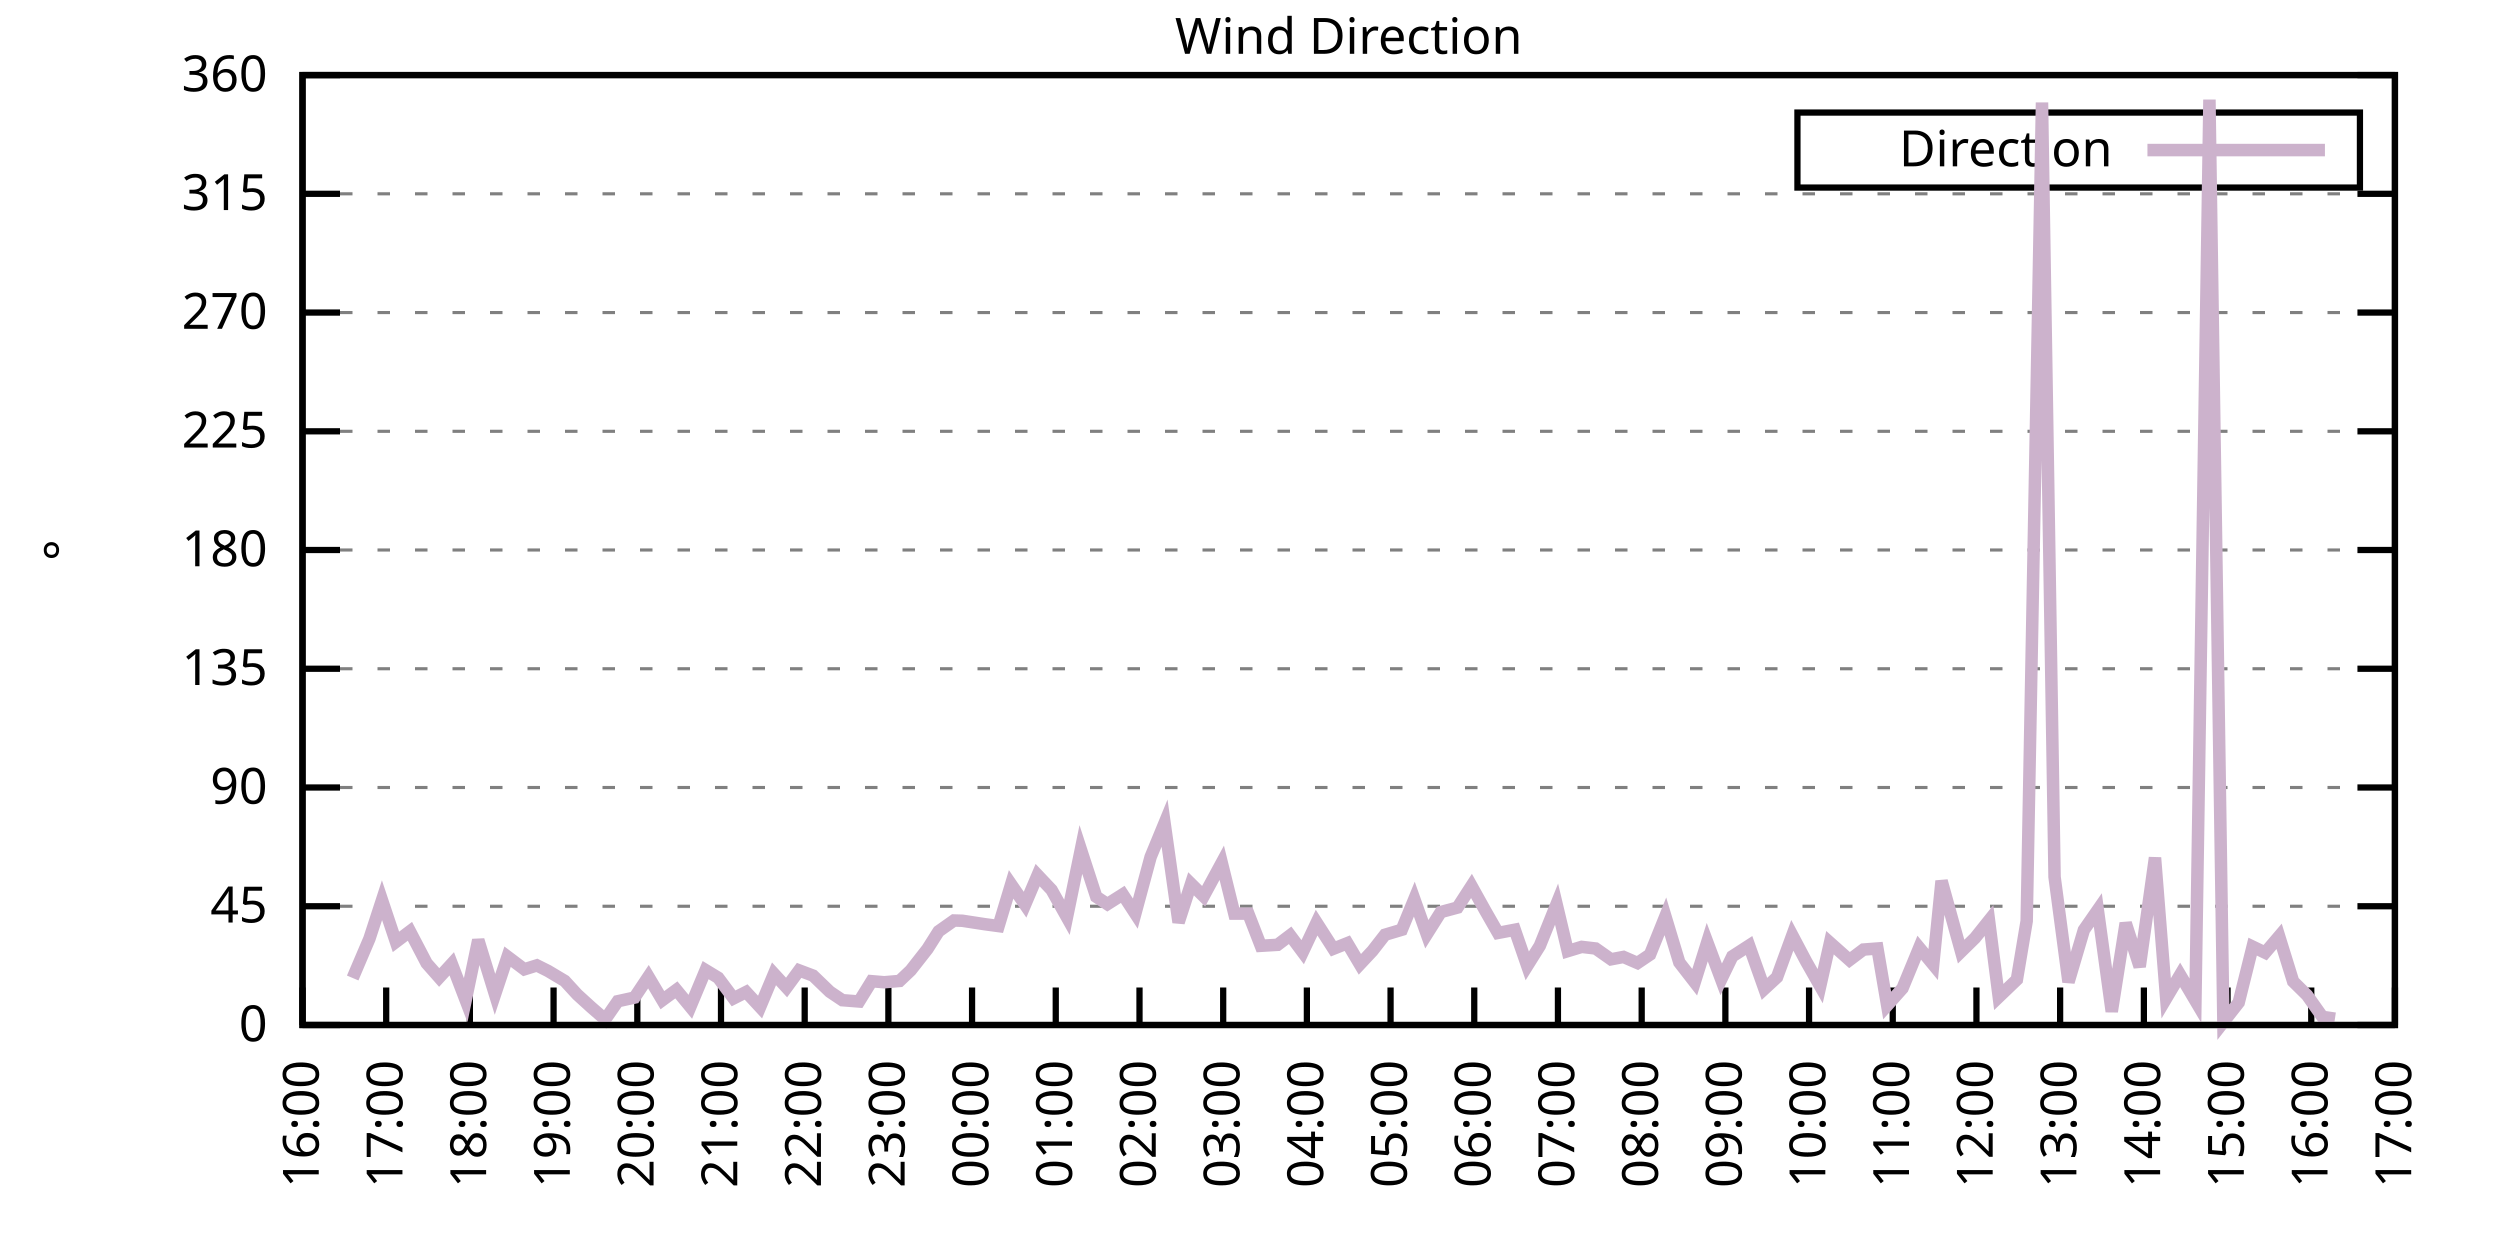
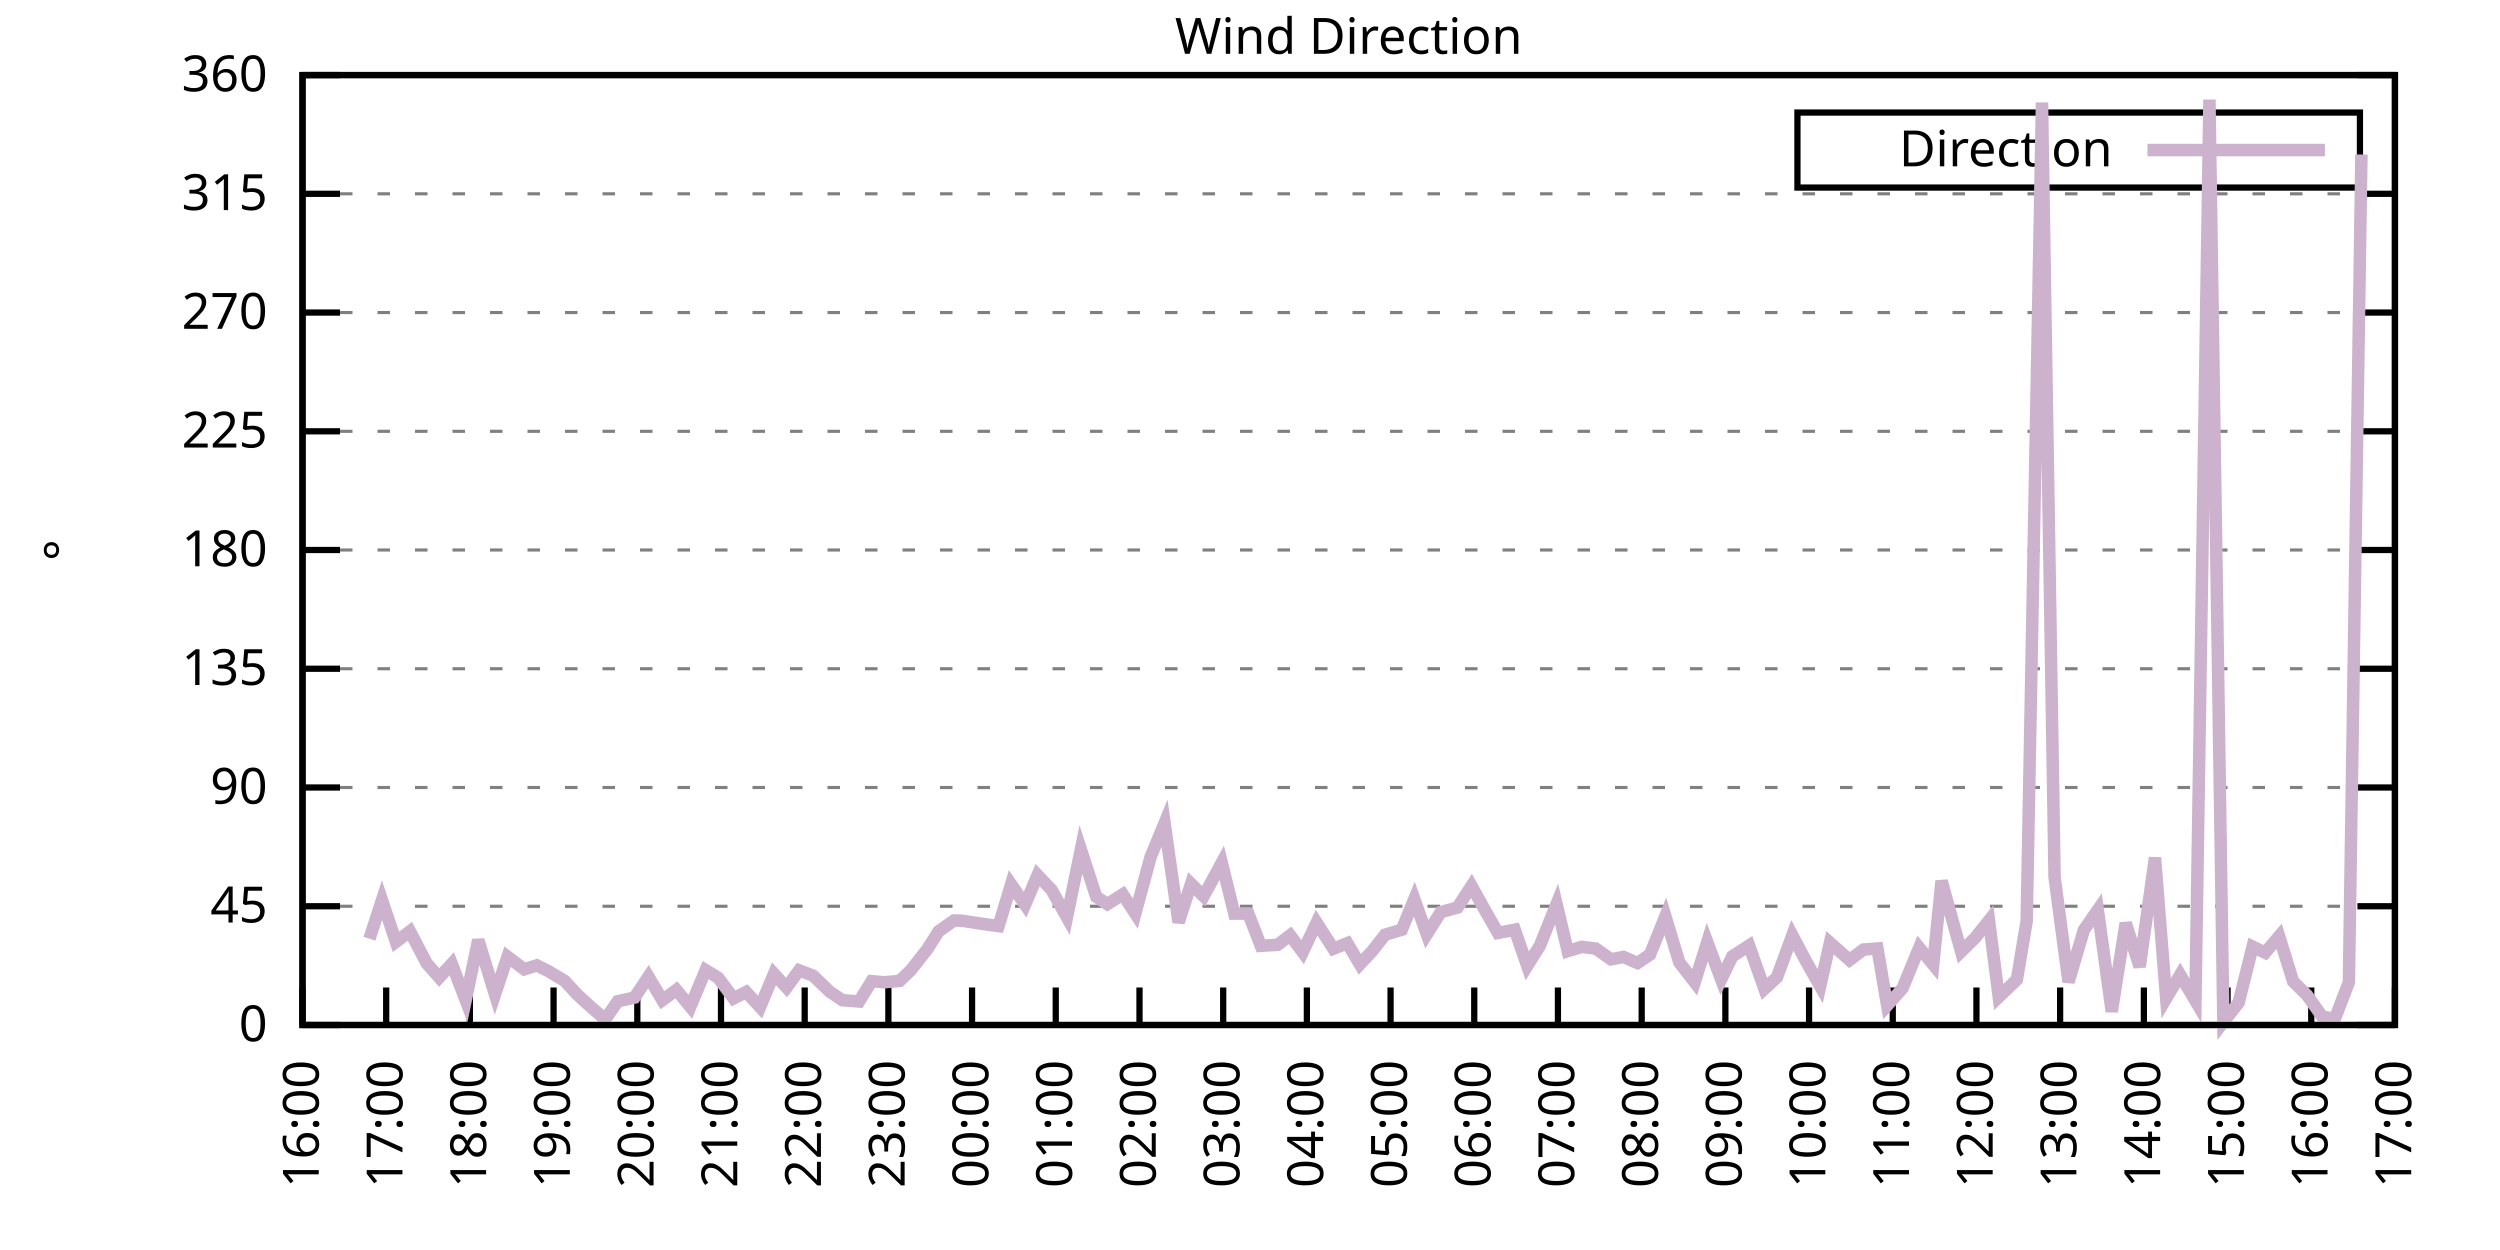
<svg xmlns="http://www.w3.org/2000/svg" xmlns:xlink="http://www.w3.org/1999/xlink" width="400" height="200" viewBox="0 0 400 200">
  <g id="gnuplot_canvas">
    <rect x="0" y="0" width="400" height="200" fill="none" />
    <defs>
      <circle id="gpDot" r="0.5" stroke-width="0.5" stroke="currentColor" />
      <path id="gpPt0" stroke-width="0.333" stroke="currentColor" d="M-1,0 h2 M0,-1 v2" />
      <path id="gpPt1" stroke-width="0.333" stroke="currentColor" d="M-1,-1 L1,1 M1,-1 L-1,1" />
      <path id="gpPt2" stroke-width="0.333" stroke="currentColor" d="M-1,0 L1,0 M0,-1 L0,1 M-1,-1 L1,1 M-1,1 L1,-1" />
      <rect id="gpPt3" stroke-width="0.333" stroke="currentColor" x="-1" y="-1" width="2" height="2" />
      <rect id="gpPt4" stroke-width="0.333" stroke="currentColor" fill="currentColor" x="-1" y="-1" width="2" height="2" />
      <circle id="gpPt5" stroke-width="0.333" stroke="currentColor" cx="0" cy="0" r="1" />
      <use xlink:href="#gpPt5" id="gpPt6" fill="currentColor" stroke="none" />
      <path id="gpPt7" stroke-width="0.333" stroke="currentColor" d="M0,-1.33 L-1.33,0.67 L1.33,0.67 z" />
      <use xlink:href="#gpPt7" id="gpPt8" fill="currentColor" stroke="none" />
      <use xlink:href="#gpPt7" id="gpPt9" stroke="currentColor" transform="rotate(180)" />
      <use xlink:href="#gpPt9" id="gpPt10" fill="currentColor" stroke="none" />
      <use xlink:href="#gpPt3" id="gpPt11" stroke="currentColor" transform="rotate(45)" />
      <use xlink:href="#gpPt11" id="gpPt12" fill="currentColor" stroke="none" />
      <path id="gpPt13" stroke-width="0.333" stroke="currentColor" d="M0,1.330 L1.265,0.411 L0.782,-1.067 L-0.782,-1.076 L-1.265,0.411 z" />
      <use xlink:href="#gpPt13" id="gpPt14" fill="currentColor" stroke="none" />
      <filter id="textbox" filterUnits="objectBoundingBox" x="0" y="0" height="1" width="1">
        <feFlood flood-color="white" flood-opacity="1" result="bgnd" />
        <feComposite in="SourceGraphic" in2="bgnd" operator="atop" />
      </filter>
      <filter id="greybox" filterUnits="objectBoundingBox" x="0" y="0" height="1" width="1">
        <feFlood flood-color="lightgrey" flood-opacity="1" result="grey" />
        <feComposite in="SourceGraphic" in2="grey" operator="atop" />
      </filter>
    </defs>
    <g fill="none" color="white" stroke="currentColor" stroke-width="1.00" stroke-linecap="butt" stroke-linejoin="miter">
</g>
    <g fill="none" color="black" stroke="currentColor" stroke-width="1.00" stroke-linecap="butt" stroke-linejoin="miter">
      <g stroke="none" shape-rendering="crispEdges">
        <polygon fill="rgb(255, 255, 255)" points="48.40,164.00 383.18,164.00 383.18,12.02 48.40,12.02 " />
      </g>
    </g>
    <g fill="none" color="black" stroke="currentColor" stroke-width="1.00" stroke-linecap="butt" stroke-linejoin="miter">
</g>
    <g fill="none" color="black" stroke="black" stroke-width="0.50" stroke-linecap="butt" stroke-linejoin="miter">
</g>
    <g fill="none" color="gray" stroke="currentColor" stroke-width="0.50" stroke-linecap="butt" stroke-linejoin="miter">
      <path stroke="gray" stroke-dasharray="2,4" class="gridline" d="M48.40,164.00 L383.19,164.00  " />
    </g>
    <g fill="none" color="gray" stroke="gray" stroke-width="1.00" stroke-linecap="butt" stroke-linejoin="miter">
</g>
    <g fill="none" color="black" stroke="currentColor" stroke-width="1.00" stroke-linecap="butt" stroke-linejoin="miter">
      <path stroke="black" d="M48.40,164.00 L54.40,164.00 M383.19,164.00 L377.19,164.00  " />
      <g transform="translate(42.80,166.60)" stroke="none" fill="black" font-family="Sans" font-size="8.00" text-anchor="end">
        <text>
          <tspan font-family="Sans"> 0</tspan>
        </text>
      </g>
    </g>
    <g fill="none" color="black" stroke="currentColor" stroke-width="1.00" stroke-linecap="butt" stroke-linejoin="miter">
</g>
    <g fill="none" color="black" stroke="black" stroke-width="0.50" stroke-linecap="butt" stroke-linejoin="miter">
</g>
    <g fill="none" color="gray" stroke="currentColor" stroke-width="0.50" stroke-linecap="butt" stroke-linejoin="miter">
      <path stroke="gray" stroke-dasharray="2,4" class="gridline" d="M48.40,145.00 L383.19,145.00  " />
    </g>
    <g fill="none" color="gray" stroke="gray" stroke-width="1.00" stroke-linecap="butt" stroke-linejoin="miter">
</g>
    <g fill="none" color="black" stroke="currentColor" stroke-width="1.00" stroke-linecap="butt" stroke-linejoin="miter">
      <path stroke="black" d="M48.40,145.00 L54.40,145.00 M383.19,145.00 L377.19,145.00  " />
      <g transform="translate(42.80,147.60)" stroke="none" fill="black" font-family="Sans" font-size="8.00" text-anchor="end">
        <text>
          <tspan font-family="Sans"> 45</tspan>
        </text>
      </g>
    </g>
    <g fill="none" color="black" stroke="currentColor" stroke-width="1.00" stroke-linecap="butt" stroke-linejoin="miter">
</g>
    <g fill="none" color="black" stroke="black" stroke-width="0.50" stroke-linecap="butt" stroke-linejoin="miter">
</g>
    <g fill="none" color="gray" stroke="currentColor" stroke-width="0.50" stroke-linecap="butt" stroke-linejoin="miter">
      <path stroke="gray" stroke-dasharray="2,4" class="gridline" d="M48.40,126.00 L383.19,126.00  " />
    </g>
    <g fill="none" color="gray" stroke="gray" stroke-width="1.00" stroke-linecap="butt" stroke-linejoin="miter">
</g>
    <g fill="none" color="black" stroke="currentColor" stroke-width="1.00" stroke-linecap="butt" stroke-linejoin="miter">
      <path stroke="black" d="M48.40,126.00 L54.40,126.00 M383.19,126.00 L377.19,126.00  " />
      <g transform="translate(42.80,128.60)" stroke="none" fill="black" font-family="Sans" font-size="8.00" text-anchor="end">
        <text>
          <tspan font-family="Sans"> 90</tspan>
        </text>
      </g>
    </g>
    <g fill="none" color="black" stroke="currentColor" stroke-width="1.00" stroke-linecap="butt" stroke-linejoin="miter">
</g>
    <g fill="none" color="black" stroke="black" stroke-width="0.50" stroke-linecap="butt" stroke-linejoin="miter">
</g>
    <g fill="none" color="gray" stroke="currentColor" stroke-width="0.50" stroke-linecap="butt" stroke-linejoin="miter">
      <path stroke="gray" stroke-dasharray="2,4" class="gridline" d="M48.40,107.00 L383.19,107.00  " />
    </g>
    <g fill="none" color="gray" stroke="gray" stroke-width="1.00" stroke-linecap="butt" stroke-linejoin="miter">
</g>
    <g fill="none" color="black" stroke="currentColor" stroke-width="1.00" stroke-linecap="butt" stroke-linejoin="miter">
      <path stroke="black" d="M48.40,107.00 L54.40,107.00 M383.19,107.00 L377.19,107.00  " />
      <g transform="translate(42.80,109.60)" stroke="none" fill="black" font-family="Sans" font-size="8.00" text-anchor="end">
        <text>
          <tspan font-family="Sans"> 135</tspan>
        </text>
      </g>
    </g>
    <g fill="none" color="black" stroke="currentColor" stroke-width="1.00" stroke-linecap="butt" stroke-linejoin="miter">
</g>
    <g fill="none" color="black" stroke="black" stroke-width="0.50" stroke-linecap="butt" stroke-linejoin="miter">
</g>
    <g fill="none" color="gray" stroke="currentColor" stroke-width="0.50" stroke-linecap="butt" stroke-linejoin="miter">
      <path stroke="gray" stroke-dasharray="2,4" class="gridline" d="M48.40,88.00 L383.19,88.00  " />
    </g>
    <g fill="none" color="gray" stroke="gray" stroke-width="1.00" stroke-linecap="butt" stroke-linejoin="miter">
</g>
    <g fill="none" color="black" stroke="currentColor" stroke-width="1.00" stroke-linecap="butt" stroke-linejoin="miter">
      <path stroke="black" d="M48.40,88.00 L54.40,88.00 M383.19,88.00 L377.19,88.00  " />
      <g transform="translate(42.80,90.60)" stroke="none" fill="black" font-family="Sans" font-size="8.00" text-anchor="end">
        <text>
          <tspan font-family="Sans"> 180</tspan>
        </text>
      </g>
    </g>
    <g fill="none" color="black" stroke="currentColor" stroke-width="1.00" stroke-linecap="butt" stroke-linejoin="miter">
</g>
    <g fill="none" color="black" stroke="black" stroke-width="0.50" stroke-linecap="butt" stroke-linejoin="miter">
</g>
    <g fill="none" color="gray" stroke="currentColor" stroke-width="0.50" stroke-linecap="butt" stroke-linejoin="miter">
      <path stroke="gray" stroke-dasharray="2,4" class="gridline" d="M48.40,69.01 L383.19,69.01  " />
    </g>
    <g fill="none" color="gray" stroke="gray" stroke-width="1.00" stroke-linecap="butt" stroke-linejoin="miter">
</g>
    <g fill="none" color="black" stroke="currentColor" stroke-width="1.00" stroke-linecap="butt" stroke-linejoin="miter">
      <path stroke="black" d="M48.40,69.01 L54.40,69.01 M383.19,69.01 L377.19,69.01  " />
      <g transform="translate(42.80,71.61)" stroke="none" fill="black" font-family="Sans" font-size="8.00" text-anchor="end">
        <text>
          <tspan font-family="Sans"> 225</tspan>
        </text>
      </g>
    </g>
    <g fill="none" color="black" stroke="currentColor" stroke-width="1.00" stroke-linecap="butt" stroke-linejoin="miter">
</g>
    <g fill="none" color="black" stroke="black" stroke-width="0.50" stroke-linecap="butt" stroke-linejoin="miter">
</g>
    <g fill="none" color="gray" stroke="currentColor" stroke-width="0.50" stroke-linecap="butt" stroke-linejoin="miter">
      <path stroke="gray" stroke-dasharray="2,4" class="gridline" d="M48.40,50.01 L383.19,50.01  " />
    </g>
    <g fill="none" color="gray" stroke="gray" stroke-width="1.00" stroke-linecap="butt" stroke-linejoin="miter">
</g>
    <g fill="none" color="black" stroke="currentColor" stroke-width="1.00" stroke-linecap="butt" stroke-linejoin="miter">
      <path stroke="black" d="M48.40,50.01 L54.40,50.01 M383.19,50.01 L377.19,50.01  " />
      <g transform="translate(42.80,52.61)" stroke="none" fill="black" font-family="Sans" font-size="8.00" text-anchor="end">
        <text>
          <tspan font-family="Sans"> 270</tspan>
        </text>
      </g>
    </g>
    <g fill="none" color="black" stroke="currentColor" stroke-width="1.00" stroke-linecap="butt" stroke-linejoin="miter">
</g>
    <g fill="none" color="black" stroke="black" stroke-width="0.50" stroke-linecap="butt" stroke-linejoin="miter">
</g>
    <g fill="none" color="gray" stroke="currentColor" stroke-width="0.50" stroke-linecap="butt" stroke-linejoin="miter">
      <path stroke="gray" stroke-dasharray="2,4" class="gridline" d="M48.40,31.01 L383.19,31.01  " />
    </g>
    <g fill="none" color="gray" stroke="gray" stroke-width="1.00" stroke-linecap="butt" stroke-linejoin="miter">
</g>
    <g fill="none" color="black" stroke="currentColor" stroke-width="1.00" stroke-linecap="butt" stroke-linejoin="miter">
      <path stroke="black" d="M48.40,31.01 L54.40,31.01 M383.19,31.01 L377.19,31.01  " />
      <g transform="translate(42.80,33.61)" stroke="none" fill="black" font-family="Sans" font-size="8.00" text-anchor="end">
        <text>
          <tspan font-family="Sans"> 315</tspan>
        </text>
      </g>
    </g>
    <g fill="none" color="black" stroke="currentColor" stroke-width="1.00" stroke-linecap="butt" stroke-linejoin="miter">
</g>
    <g fill="none" color="black" stroke="black" stroke-width="0.50" stroke-linecap="butt" stroke-linejoin="miter">
</g>
    <g fill="none" color="gray" stroke="currentColor" stroke-width="0.50" stroke-linecap="butt" stroke-linejoin="miter">
      <path stroke="gray" stroke-dasharray="2,4" class="gridline" d="M48.40,12.01 L383.19,12.01  " />
    </g>
    <g fill="none" color="gray" stroke="gray" stroke-width="1.00" stroke-linecap="butt" stroke-linejoin="miter">
</g>
    <g fill="none" color="black" stroke="currentColor" stroke-width="1.00" stroke-linecap="butt" stroke-linejoin="miter">
      <path stroke="black" d="M48.40,12.01 L54.40,12.01 M383.19,12.01 L377.19,12.01  " />
      <g transform="translate(42.80,14.61)" stroke="none" fill="black" font-family="Sans" font-size="8.00" text-anchor="end">
        <text>
          <tspan font-family="Sans"> 360</tspan>
        </text>
      </g>
    </g>
    <g fill="none" color="black" stroke="currentColor" stroke-width="1.00" stroke-linecap="butt" stroke-linejoin="miter">
      <path stroke="black" d="M48.40,164.00 L48.40,158.00  " />
      <g transform="translate(51.00,169.60) rotate(270.00)" stroke="none" fill="black" font-family="Sans" font-size="8.00" text-anchor="end">
        <text>
          <tspan font-family="Sans">16:00</tspan>
        </text>
      </g>
    </g>
    <g fill="none" color="black" stroke="currentColor" stroke-width="1.00" stroke-linecap="butt" stroke-linejoin="miter">
      <path stroke="black" d="M61.79,164.00 L61.79,158.00  " />
      <g transform="translate(64.39,169.60) rotate(270.00)" stroke="none" fill="black" font-family="Sans" font-size="8.00" text-anchor="end">
        <text>
          <tspan font-family="Sans">17:00</tspan>
        </text>
      </g>
    </g>
    <g fill="none" color="black" stroke="currentColor" stroke-width="1.00" stroke-linecap="butt" stroke-linejoin="miter">
      <path stroke="black" d="M75.18,164.00 L75.18,158.00  " />
      <g transform="translate(77.78,169.60) rotate(270.00)" stroke="none" fill="black" font-family="Sans" font-size="8.00" text-anchor="end">
        <text>
          <tspan font-family="Sans">18:00</tspan>
        </text>
      </g>
    </g>
    <g fill="none" color="black" stroke="currentColor" stroke-width="1.00" stroke-linecap="butt" stroke-linejoin="miter">
      <path stroke="black" d="M88.57,164.00 L88.57,158.00  " />
      <g transform="translate(91.17,169.60) rotate(270.00)" stroke="none" fill="black" font-family="Sans" font-size="8.00" text-anchor="end">
        <text>
          <tspan font-family="Sans">19:00</tspan>
        </text>
      </g>
    </g>
    <g fill="none" color="black" stroke="currentColor" stroke-width="1.00" stroke-linecap="butt" stroke-linejoin="miter">
      <path stroke="black" d="M101.97,164.00 L101.97,158.00  " />
      <g transform="translate(104.57,169.60) rotate(270.00)" stroke="none" fill="black" font-family="Sans" font-size="8.00" text-anchor="end">
        <text>
          <tspan font-family="Sans">20:00</tspan>
        </text>
      </g>
    </g>
    <g fill="none" color="black" stroke="currentColor" stroke-width="1.00" stroke-linecap="butt" stroke-linejoin="miter">
      <path stroke="black" d="M115.36,164.00 L115.36,158.00  " />
      <g transform="translate(117.96,169.60) rotate(270.00)" stroke="none" fill="black" font-family="Sans" font-size="8.00" text-anchor="end">
        <text>
          <tspan font-family="Sans">21:00</tspan>
        </text>
      </g>
    </g>
    <g fill="none" color="black" stroke="currentColor" stroke-width="1.00" stroke-linecap="butt" stroke-linejoin="miter">
      <path stroke="black" d="M128.75,164.00 L128.75,158.00  " />
      <g transform="translate(131.35,169.60) rotate(270.00)" stroke="none" fill="black" font-family="Sans" font-size="8.00" text-anchor="end">
        <text>
          <tspan font-family="Sans">22:00</tspan>
        </text>
      </g>
    </g>
    <g fill="none" color="black" stroke="currentColor" stroke-width="1.00" stroke-linecap="butt" stroke-linejoin="miter">
      <path stroke="black" d="M142.14,164.00 L142.14,158.00  " />
      <g transform="translate(144.74,169.60) rotate(270.00)" stroke="none" fill="black" font-family="Sans" font-size="8.00" text-anchor="end">
        <text>
          <tspan font-family="Sans">23:00</tspan>
        </text>
      </g>
    </g>
    <g fill="none" color="black" stroke="currentColor" stroke-width="1.00" stroke-linecap="butt" stroke-linejoin="miter">
      <path stroke="black" d="M155.53,164.00 L155.53,158.00  " />
      <g transform="translate(158.13,169.60) rotate(270.00)" stroke="none" fill="black" font-family="Sans" font-size="8.00" text-anchor="end">
        <text>
          <tspan font-family="Sans">00:00</tspan>
        </text>
      </g>
    </g>
    <g fill="none" color="black" stroke="currentColor" stroke-width="1.00" stroke-linecap="butt" stroke-linejoin="miter">
      <path stroke="black" d="M168.92,164.00 L168.92,158.00  " />
      <g transform="translate(171.52,169.60) rotate(270.00)" stroke="none" fill="black" font-family="Sans" font-size="8.00" text-anchor="end">
        <text>
          <tspan font-family="Sans">01:00</tspan>
        </text>
      </g>
    </g>
    <g fill="none" color="black" stroke="currentColor" stroke-width="1.00" stroke-linecap="butt" stroke-linejoin="miter">
      <path stroke="black" d="M182.32,164.00 L182.32,158.00  " />
      <g transform="translate(184.92,169.60) rotate(270.00)" stroke="none" fill="black" font-family="Sans" font-size="8.00" text-anchor="end">
        <text>
          <tspan font-family="Sans">02:00</tspan>
        </text>
      </g>
    </g>
    <g fill="none" color="black" stroke="currentColor" stroke-width="1.00" stroke-linecap="butt" stroke-linejoin="miter">
      <path stroke="black" d="M195.71,164.00 L195.71,158.00  " />
      <g transform="translate(198.31,169.60) rotate(270.00)" stroke="none" fill="black" font-family="Sans" font-size="8.00" text-anchor="end">
        <text>
          <tspan font-family="Sans">03:00</tspan>
        </text>
      </g>
    </g>
    <g fill="none" color="black" stroke="currentColor" stroke-width="1.00" stroke-linecap="butt" stroke-linejoin="miter">
      <path stroke="black" d="M209.10,164.00 L209.10,158.00  " />
      <g transform="translate(211.70,169.60) rotate(270.00)" stroke="none" fill="black" font-family="Sans" font-size="8.00" text-anchor="end">
        <text>
          <tspan font-family="Sans">04:00</tspan>
        </text>
      </g>
    </g>
    <g fill="none" color="black" stroke="currentColor" stroke-width="1.00" stroke-linecap="butt" stroke-linejoin="miter">
      <path stroke="black" d="M222.49,164.00 L222.49,158.00  " />
      <g transform="translate(225.09,169.60) rotate(270.00)" stroke="none" fill="black" font-family="Sans" font-size="8.00" text-anchor="end">
        <text>
          <tspan font-family="Sans">05:00</tspan>
        </text>
      </g>
    </g>
    <g fill="none" color="black" stroke="currentColor" stroke-width="1.00" stroke-linecap="butt" stroke-linejoin="miter">
      <path stroke="black" d="M235.88,164.00 L235.88,158.00  " />
      <g transform="translate(238.48,169.60) rotate(270.00)" stroke="none" fill="black" font-family="Sans" font-size="8.00" text-anchor="end">
        <text>
          <tspan font-family="Sans">06:00</tspan>
        </text>
      </g>
    </g>
    <g fill="none" color="black" stroke="currentColor" stroke-width="1.00" stroke-linecap="butt" stroke-linejoin="miter">
      <path stroke="black" d="M249.27,164.00 L249.27,158.00  " />
      <g transform="translate(251.87,169.60) rotate(270.00)" stroke="none" fill="black" font-family="Sans" font-size="8.00" text-anchor="end">
        <text>
          <tspan font-family="Sans">07:00</tspan>
        </text>
      </g>
    </g>
    <g fill="none" color="black" stroke="currentColor" stroke-width="1.00" stroke-linecap="butt" stroke-linejoin="miter">
      <path stroke="black" d="M262.67,164.00 L262.67,158.00  " />
      <g transform="translate(265.27,169.60) rotate(270.00)" stroke="none" fill="black" font-family="Sans" font-size="8.00" text-anchor="end">
        <text>
          <tspan font-family="Sans">08:00</tspan>
        </text>
      </g>
    </g>
    <g fill="none" color="black" stroke="currentColor" stroke-width="1.00" stroke-linecap="butt" stroke-linejoin="miter">
      <path stroke="black" d="M276.06,164.00 L276.06,158.00  " />
      <g transform="translate(278.66,169.60) rotate(270.00)" stroke="none" fill="black" font-family="Sans" font-size="8.00" text-anchor="end">
        <text>
          <tspan font-family="Sans">09:00</tspan>
        </text>
      </g>
    </g>
    <g fill="none" color="black" stroke="currentColor" stroke-width="1.00" stroke-linecap="butt" stroke-linejoin="miter">
      <path stroke="black" d="M289.45,164.00 L289.45,158.00  " />
      <g transform="translate(292.05,169.60) rotate(270.00)" stroke="none" fill="black" font-family="Sans" font-size="8.00" text-anchor="end">
        <text>
          <tspan font-family="Sans">10:00</tspan>
        </text>
      </g>
    </g>
    <g fill="none" color="black" stroke="currentColor" stroke-width="1.00" stroke-linecap="butt" stroke-linejoin="miter">
      <path stroke="black" d="M302.84,164.00 L302.84,158.00  " />
      <g transform="translate(305.44,169.60) rotate(270.00)" stroke="none" fill="black" font-family="Sans" font-size="8.00" text-anchor="end">
        <text>
          <tspan font-family="Sans">11:00</tspan>
        </text>
      </g>
    </g>
    <g fill="none" color="black" stroke="currentColor" stroke-width="1.00" stroke-linecap="butt" stroke-linejoin="miter">
      <path stroke="black" d="M316.23,164.00 L316.23,158.00  " />
      <g transform="translate(318.83,169.60) rotate(270.00)" stroke="none" fill="black" font-family="Sans" font-size="8.00" text-anchor="end">
        <text>
          <tspan font-family="Sans">12:00</tspan>
        </text>
      </g>
    </g>
    <g fill="none" color="black" stroke="currentColor" stroke-width="1.00" stroke-linecap="butt" stroke-linejoin="miter">
      <path stroke="black" d="M329.62,164.00 L329.62,158.00  " />
      <g transform="translate(332.22,169.60) rotate(270.00)" stroke="none" fill="black" font-family="Sans" font-size="8.00" text-anchor="end">
        <text>
          <tspan font-family="Sans">13:00</tspan>
        </text>
      </g>
    </g>
    <g fill="none" color="black" stroke="currentColor" stroke-width="1.00" stroke-linecap="butt" stroke-linejoin="miter">
      <path stroke="black" d="M343.02,164.00 L343.02,158.00  " />
      <g transform="translate(345.62,169.60) rotate(270.00)" stroke="none" fill="black" font-family="Sans" font-size="8.00" text-anchor="end">
        <text>
          <tspan font-family="Sans">14:00</tspan>
        </text>
      </g>
    </g>
    <g fill="none" color="black" stroke="currentColor" stroke-width="1.00" stroke-linecap="butt" stroke-linejoin="miter">
      <path stroke="black" d="M356.41,164.00 L356.41,158.00  " />
      <g transform="translate(359.01,169.60) rotate(270.00)" stroke="none" fill="black" font-family="Sans" font-size="8.00" text-anchor="end">
        <text>
          <tspan font-family="Sans">15:00</tspan>
        </text>
      </g>
    </g>
    <g fill="none" color="black" stroke="currentColor" stroke-width="1.00" stroke-linecap="butt" stroke-linejoin="miter">
      <path stroke="black" d="M369.80,164.00 L369.80,158.00  " />
      <g transform="translate(372.40,169.60) rotate(270.00)" stroke="none" fill="black" font-family="Sans" font-size="8.00" text-anchor="end">
        <text>
          <tspan font-family="Sans">16:00</tspan>
        </text>
      </g>
    </g>
    <g fill="none" color="black" stroke="currentColor" stroke-width="1.00" stroke-linecap="butt" stroke-linejoin="miter">
      <path stroke="black" d="M383.19,164.00 L383.19,158.00  " />
      <g transform="translate(385.79,169.60) rotate(270.00)" stroke="none" fill="black" font-family="Sans" font-size="8.00" text-anchor="end">
        <text>
          <tspan font-family="Sans">17:00</tspan>
        </text>
      </g>
    </g>
    <g fill="none" color="black" stroke="currentColor" stroke-width="1.00" stroke-linecap="butt" stroke-linejoin="miter">
</g>
    <g fill="none" color="black" stroke="currentColor" stroke-width="1.00" stroke-linecap="butt" stroke-linejoin="miter">
      <path stroke="black" d="M48.40,12.01 L48.40,164.00 L383.19,164.00 L383.19,12.01 L48.40,12.01 Z  " />
    </g>
    <g fill="none" color="black" stroke="currentColor" stroke-width="1.00" stroke-linecap="butt" stroke-linejoin="miter">
</g>
    <g fill="none" color="black" stroke="currentColor" stroke-width="1.00" stroke-linecap="butt" stroke-linejoin="miter">
      <path stroke="black" d="M287.59,30.01 L287.59,18.01 L377.59,18.01 L377.59,30.01 L287.59,30.01 Z  " />
    </g>
    <g id="Wind_direction_plot_1">
      <g fill="none" color="white" stroke="black" stroke-width="2.00" stroke-linecap="butt" stroke-linejoin="miter">
</g>
      <g fill="none" color="black" stroke="currentColor" stroke-width="2.00" stroke-linecap="butt" stroke-linejoin="miter">
        <g transform="translate(337.99,26.61)" stroke="none" fill="black" font-family="Sans" font-size="8.00" text-anchor="end">
          <text>
            <tspan font-family="Sans">Direction</tspan>
          </text>
        </g>
      </g>
      <g fill="none" color="black" stroke="currentColor" stroke-width="2.00" stroke-linecap="butt" stroke-linejoin="miter">
-         <path stroke="rgb(204, 178, 204)" d="M343.59,24.01 L371.99,24.01 M56.43,156.48 L59.11,150.19 L61.12,144.03 L63.35,150.70 L65.59,149.01 L68.26,154.12   L70.27,156.40 L72.28,154.21 L74.51,160.03 L76.52,150.41 L79.20,159.10 L81.21,153.07 L83.89,155.09 L85.90,154.46   L87.68,155.35 L90.36,156.95 L92.37,159.14 L94.60,161.17 L96.83,163.11 L98.84,160.20 L101.52,159.61 L103.75,156.27   L105.98,160.03 L108.22,158.38 L110.45,161.09 L112.90,155.22 L114.91,156.44 L117.37,159.74 L119.38,158.72 L121.61,161.13   L123.84,155.81 L125.85,158.00 L127.86,155.26 L130.09,156.10 L132.77,158.68 L134.78,160.03 L137.45,160.24 L139.46,156.99   L141.47,157.16 L143.93,156.95 L145.71,155.26 L148.39,151.84 L150.18,149.01 L152.63,147.28 L153.97,147.32 L157.54,147.87   L159.77,148.17 L161.78,141.50 L164.01,144.75 L166.02,140.02 L168.25,142.38 L170.71,146.77 L172.94,135.92 L175.40,143.48   L177.18,144.66 L179.64,143.10 L181.65,146.18 L184.10,137.11 L186.33,131.70 L188.57,147.58 L190.57,141.41 L192.58,143.40   L195.48,138.04 L197.49,146.18 L199.73,146.18 L201.73,151.33 L204.41,151.17 L206.42,149.65 L208.43,152.35 L210.66,147.62   L213.34,151.80 L215.57,150.91 L217.58,154.29 L219.59,152.14 L221.60,149.56 L224.28,148.76 L226.29,143.86 L228.29,149.48   L230.53,145.93 L233.20,145.21 L235.44,141.75 L237.67,145.76 L239.68,149.27 L242.36,148.76 L244.36,154.54 L246.37,151.33   L249.05,144.66 L250.84,152.18 L253.07,151.50 L255.30,151.76 L257.76,153.49 L259.76,153.11 L262.00,154.08 L264.00,152.73   L266.46,146.61 L268.69,153.99 L271.15,157.16 L273.16,150.74 L275.39,156.70 L277.17,153.02 L279.85,151.29 L282.31,158.22   L284.32,156.36 L286.77,149.65 L289.00,153.87 L291.23,157.79 L292.80,150.83 L295.92,153.61 L298.15,151.93 L300.39,151.76   L301.95,160.88 L304.40,158.13 L307.08,151.63 L309.31,154.33 L310.65,140.95 L313.78,152.26 L316.01,150.07 L318.24,147.28   L319.80,159.52 L322.70,156.74 L324.27,147.37 L326.72,16.40 L328.73,140.31 L330.96,157.12 L333.42,148.80 L335.65,145.59   L337.88,161.85 L340.11,147.70 L342.35,154.67 L344.80,137.23 L346.59,159.74 L348.82,155.98 L351.27,160.12 L353.51,15.94   L355.74,163.54 L358.19,160.41 L360.42,151.46 L362.43,152.43 L364.66,149.81 L366.90,157.03 L369.13,159.23 L371.58,162.69   L373.59,162.99  " />
+         <path stroke="rgb(204, 178, 204)" d="M343.59,24.01 L371.99,24.01 M59.11,150.19 L61.12,144.03 L63.35,150.70 L65.59,149.01 L68.26,154.12 L70.27,156.40   L72.28,154.21 L74.51,160.03 L76.52,150.41 L79.20,159.10 L81.21,153.07 L83.89,155.09 L85.90,154.46 L87.68,155.35   L90.36,156.95 L92.37,159.14 L94.60,161.17 L96.83,163.11 L98.84,160.20 L101.52,159.61 L103.75,156.27 L105.98,160.03   L108.22,158.38 L110.45,161.09 L112.90,155.22 L114.91,156.44 L117.37,159.74 L119.38,158.72 L121.61,161.13 L123.84,155.81   L125.85,158.00 L127.86,155.26 L130.09,156.10 L132.77,158.68 L134.78,160.03 L137.45,160.24 L139.46,156.99 L141.47,157.16   L143.93,156.95 L145.71,155.26 L148.39,151.84 L150.18,149.01 L152.63,147.28 L153.97,147.32 L157.54,147.87 L159.77,148.17   L161.78,141.50 L164.01,144.75 L166.02,140.02 L168.25,142.38 L170.71,146.77 L172.94,135.92 L175.40,143.48 L177.18,144.66   L179.64,143.10 L181.65,146.18 L184.10,137.11 L186.33,131.70 L188.57,147.58 L190.57,141.41 L192.58,143.40 L195.48,138.04   L197.49,146.18 L199.73,146.18 L201.73,151.33 L204.41,151.17 L206.42,149.65 L208.43,152.35 L210.66,147.62 L213.34,151.80   L215.57,150.91 L217.58,154.29 L219.59,152.14 L221.60,149.56 L224.28,148.76 L226.29,143.86 L228.29,149.48 L230.53,145.93   L233.20,145.21 L235.44,141.75 L237.67,145.76 L239.68,149.27 L242.36,148.76 L244.36,154.54 L246.37,151.33 L249.05,144.66   L250.84,152.18 L253.07,151.50 L255.30,151.76 L257.76,153.49 L259.76,153.11 L262.00,154.08 L264.00,152.73 L266.46,146.61   L268.69,153.99 L271.15,157.16 L273.16,150.74 L275.39,156.70 L277.17,153.02 L279.85,151.29 L282.31,158.22 L284.32,156.36   L286.77,149.65 L289.00,153.87 L291.23,157.79 L292.80,150.83 L295.92,153.61 L298.15,151.93 L300.39,151.76 L301.95,160.88   L304.40,158.13 L307.08,151.63 L309.31,154.33 L310.65,140.95 L313.78,152.26 L316.01,150.07 L318.24,147.28 L319.80,159.52   L322.70,156.74 L324.27,147.37 L326.72,16.40 L328.73,140.31 L330.96,157.12 L333.42,148.80 L335.65,145.59 L337.88,161.85   L340.11,147.70 L342.35,154.67 L344.80,137.23 L346.59,159.74 L348.82,155.98 L351.27,160.12 L353.51,15.94 L355.74,163.54   L358.19,160.41 L360.42,151.46 L362.43,152.43 L364.66,149.81 L366.90,157.03 L369.13,159.23 L371.58,162.69 L373.59,162.99   L375.82,157.16 L377.83,24.72  " />
      </g>
    </g>
    <g fill="none" color="black" stroke="currentColor" stroke-width="2.00" stroke-linecap="butt" stroke-linejoin="miter">
</g>
    <g fill="none" color="black" stroke="black" stroke-width="1.00" stroke-linecap="butt" stroke-linejoin="miter">
</g>
    <g fill="none" color="black" stroke="currentColor" stroke-width="1.00" stroke-linecap="butt" stroke-linejoin="miter">
      <path stroke="black" d="M48.40,12.01 L48.40,164.00 L383.19,164.00 L383.19,12.01 L48.40,12.01 Z  " />
      <g transform="translate(12.80,88.01) rotate(270.00)" stroke="none" fill="black" font-family="Sans" font-size="8.00" text-anchor="middle">
        <text>
          <tspan font-family="Sans">°</tspan>
        </text>
      </g>
    </g>
    <g fill="none" color="black" stroke="currentColor" stroke-width="1.00" stroke-linecap="butt" stroke-linejoin="miter">
</g>
    <g fill="none" color="black" stroke="currentColor" stroke-width="1.00" stroke-linecap="butt" stroke-linejoin="miter">
      <g transform="translate(215.79,8.61)" stroke="none" fill="black" font-family="Sans" font-size="8.00" text-anchor="middle">
        <text>
          <tspan font-family="Sans">Wind Direction</tspan>
        </text>
      </g>
    </g>
    <g fill="none" color="black" stroke="currentColor" stroke-width="1.00" stroke-linecap="butt" stroke-linejoin="miter">
</g>
  </g>
</svg>
